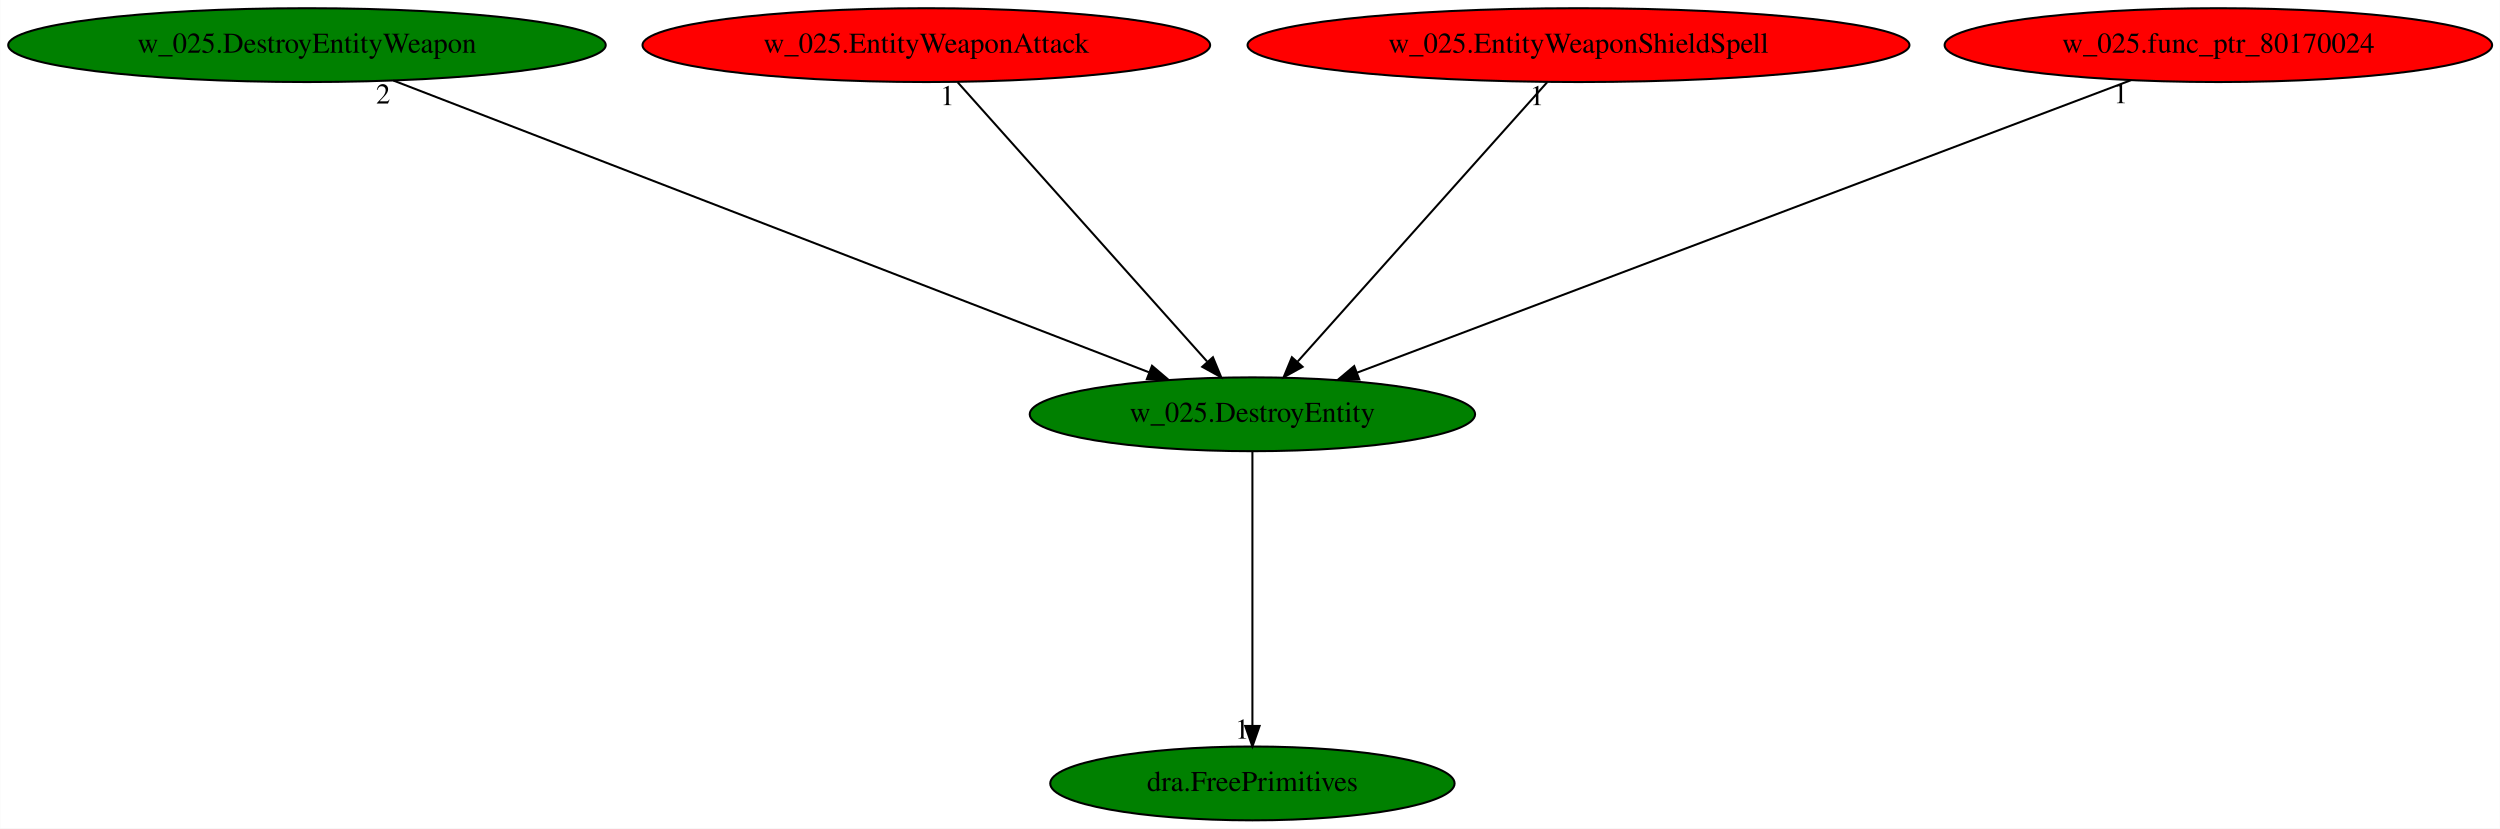
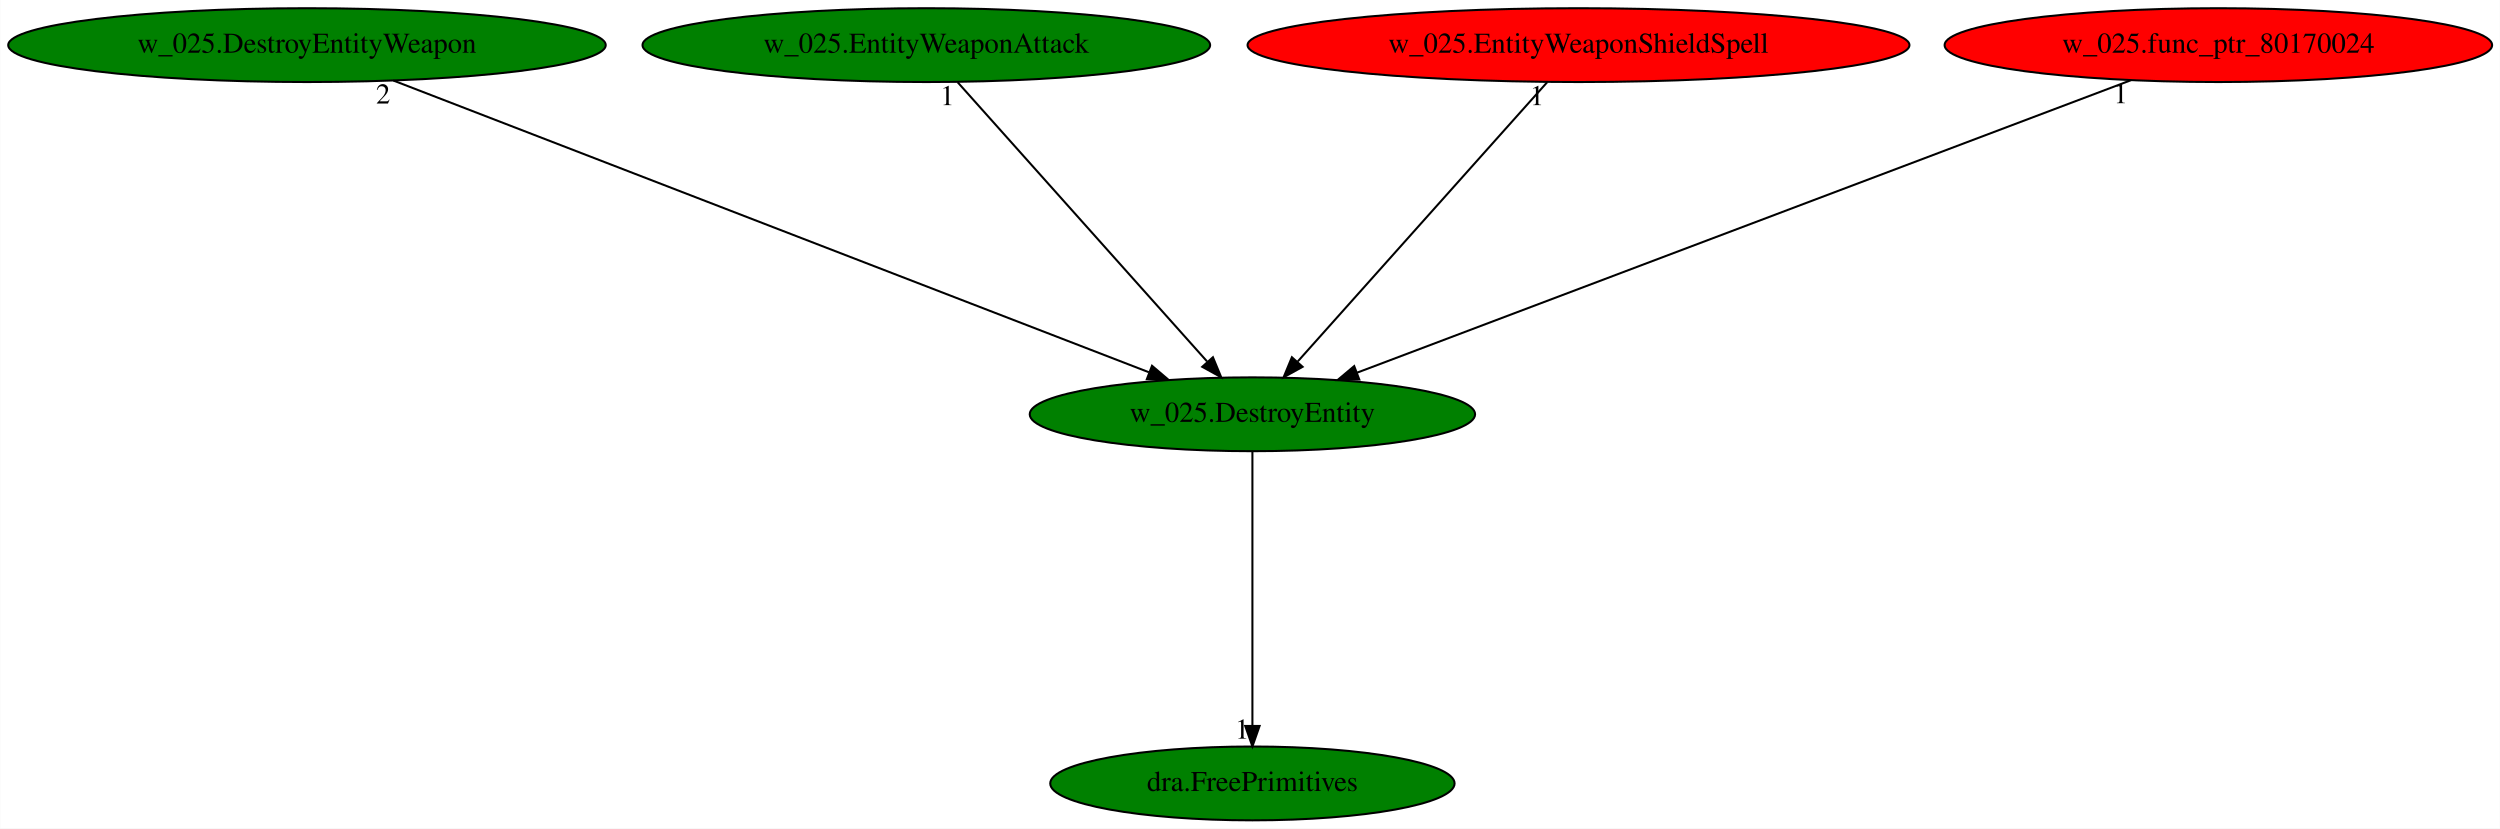
<svg xmlns="http://www.w3.org/2000/svg" xmlns:xlink="http://www.w3.org/1999/xlink" width="1219pt" height="404pt" viewBox="0.00 0.00 1218.83 404.00">
  <g id="graph0" class="graph" transform="scale(1 1) rotate(0) translate(4 400)">
    <polygon fill="white" stroke="transparent" points="-4,4 -4,-400 1214.83,-400 1214.83,4 -4,4" />
    <g id="node1" class="node">
      <ellipse fill="green" stroke="black" cx="606.59" cy="-198" rx="108.58" ry="18" />
      <text text-anchor="middle" x="606.59" y="-194.3" font-family="Times,serif" font-size="14.00">w_025.DestroyEntity</text>
    </g>
    <g id="node2" class="node">
      <g id="a_node2">
        <a xlink:href="dra.FreePrimitives.svg" xlink:title="dra.FreePrimitives">
          <ellipse fill="green" stroke="black" cx="606.59" cy="-18" rx="98.58" ry="18" />
          <text text-anchor="middle" x="606.59" y="-14.3" font-family="Times,serif" font-size="14.00">dra.FreePrimitives</text>
        </a>
      </g>
    </g>
    <g id="edge1" class="edge">
      <path fill="none" stroke="black" d="M606.59,-179.93C606.59,-148.97 606.59,-83.3 606.59,-46.13" />
      <polygon fill="black" stroke="black" points="610.09,-46.02 606.59,-36.02 603.09,-46.02 610.09,-46.02" />
      <text text-anchor="middle" x="601.59" y="-39.82" font-family="Times,serif" font-size="14.00">1</text>
    </g>
    <g id="node3" class="node">
      <g id="a_node3">
        <a xlink:href="w_025.DestroyEntityWeapon.svg" xlink:title="w_025.DestroyEntityWeapon">
          <ellipse fill="green" stroke="black" cx="145.59" cy="-378" rx="145.67" ry="18" />
          <text text-anchor="middle" x="145.59" y="-374.3" font-family="Times,serif" font-size="14.00">w_025.DestroyEntityWeapon</text>
        </a>
      </g>
    </g>
    <g id="edge2" class="edge">
      <path fill="none" stroke="black" d="M187.72,-360.73C272.75,-327.9 464.56,-253.84 556.11,-218.49" />
      <polygon fill="black" stroke="black" points="557.64,-221.65 565.71,-214.78 555.12,-215.12 557.64,-221.65" />
      <text text-anchor="middle" x="182.72" y="-349.53" font-family="Times,serif" font-size="14.00">2</text>
    </g>
    <g id="node4" class="node">
      <g id="a_node4">
        <a xlink:href="w_025.EntityWeaponAttack.svg" xlink:title="w_025.EntityWeaponAttack">
-           <ellipse fill="red" stroke="black" cx="447.59" cy="-378" rx="138.38" ry="18" />
+           <ellipse fill="green" stroke="black" cx="447.59" cy="-378" rx="138.38" ry="18" />
          <text text-anchor="middle" x="447.59" y="-374.3" font-family="Times,serif" font-size="14.00">w_025.EntityWeaponAttack</text>
        </a>
      </g>
    </g>
    <g id="edge3" class="edge">
      <path fill="none" stroke="black" d="M462.83,-359.93C491.09,-328.3 551.68,-260.46 584.46,-223.78" />
      <polygon fill="black" stroke="black" points="587.34,-225.81 591.39,-216.02 582.12,-221.14 587.34,-225.81" />
      <text text-anchor="middle" x="457.83" y="-348.73" font-family="Times,serif" font-size="14.00">1</text>
    </g>
    <g id="node5" class="node">
      <g id="a_node5">
        <a xlink:href="w_025.EntityWeaponShieldSpell.svg" xlink:title="w_025.EntityWeaponShieldSpell">
          <ellipse fill="red" stroke="black" cx="765.59" cy="-378" rx="161.37" ry="18" />
          <text text-anchor="middle" x="765.59" y="-374.3" font-family="Times,serif" font-size="14.00">w_025.EntityWeaponShieldSpell</text>
        </a>
      </g>
    </g>
    <g id="edge4" class="edge">
      <path fill="none" stroke="black" d="M750.34,-359.93C722.09,-328.3 661.49,-260.46 628.72,-223.78" />
      <polygon fill="black" stroke="black" points="631.06,-221.14 621.79,-216.02 625.84,-225.81 631.06,-221.14" />
      <text text-anchor="middle" x="745.34" y="-348.73" font-family="Times,serif" font-size="14.00">1</text>
    </g>
    <g id="node6" class="node">
      <g id="a_node6">
        <a xlink:href="w_025.func_ptr_80170024.svg" xlink:title="w_025.func_ptr_80170024">
          <ellipse fill="red" stroke="black" cx="1077.59" cy="-378" rx="133.48" ry="18" />
          <text text-anchor="middle" x="1077.59" y="-374.3" font-family="Times,serif" font-size="14.00">w_025.func_ptr_80170024</text>
        </a>
      </g>
    </g>
    <g id="edge5" class="edge">
      <path fill="none" stroke="black" d="M1034.96,-360.89C948.13,-328.08 751.11,-253.62 657.63,-218.29" />
      <polygon fill="black" stroke="black" points="658.7,-214.95 648.11,-214.69 656.22,-221.5 658.7,-214.95" />
      <text text-anchor="middle" x="1029.96" y="-349.69" font-family="Times,serif" font-size="14.00">1</text>
    </g>
  </g>
</svg>
